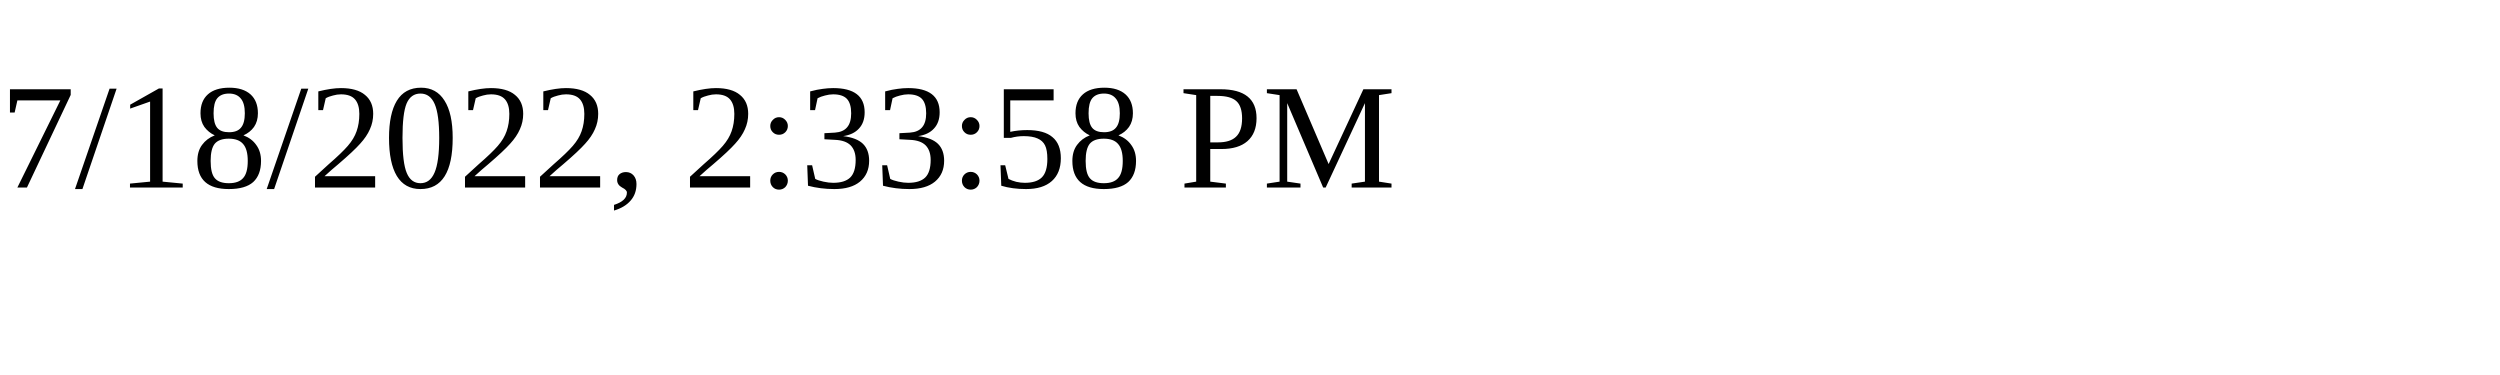
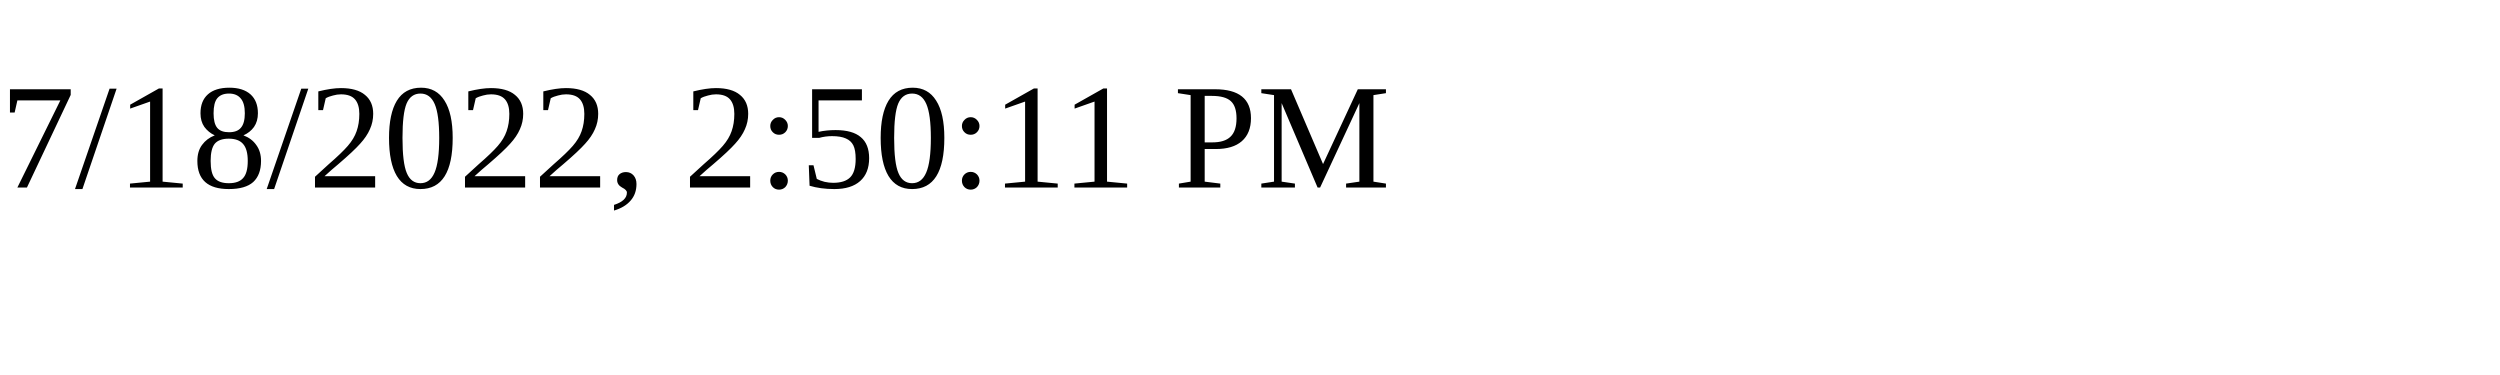
<svg xmlns="http://www.w3.org/2000/svg" height="30" width="200">
-   <text x="0" y="15">7/18/2022, 2:33:58 PM</text>
+   <text x="0" y="15">7/18/2022, 2:50:11 PM</text>
</svg>
